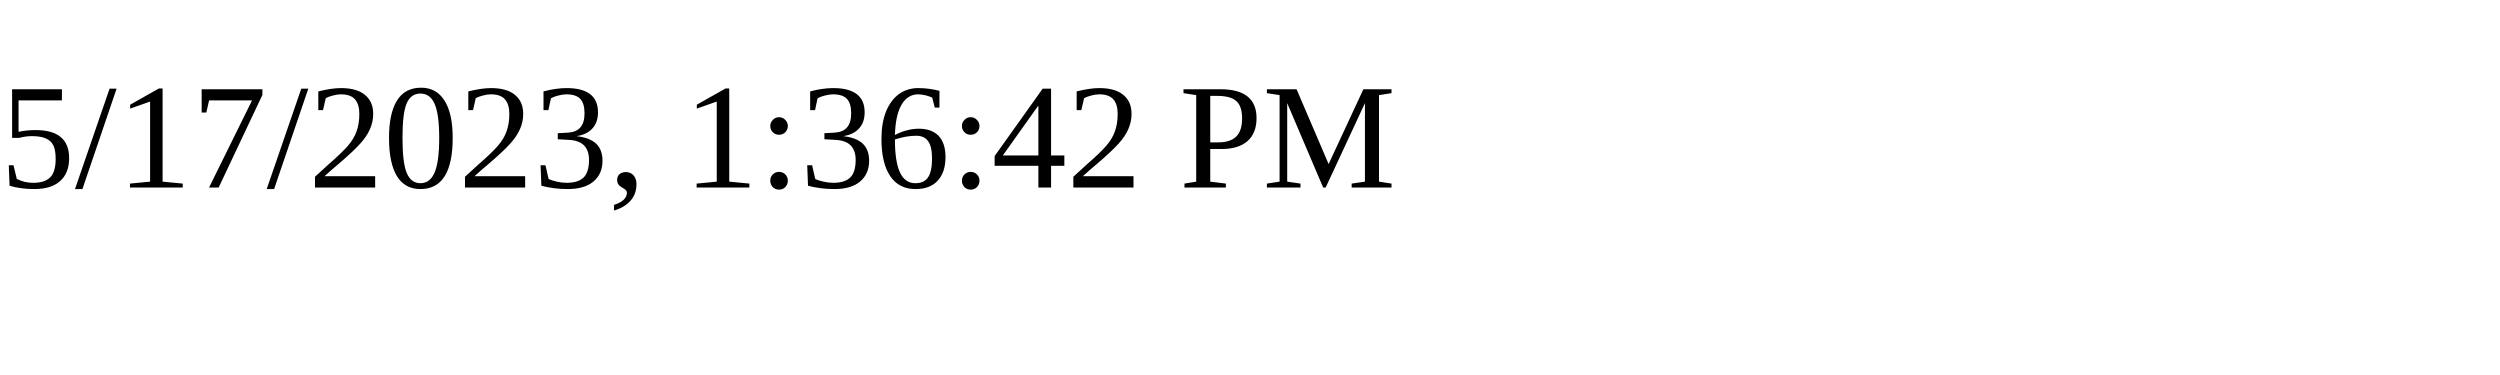
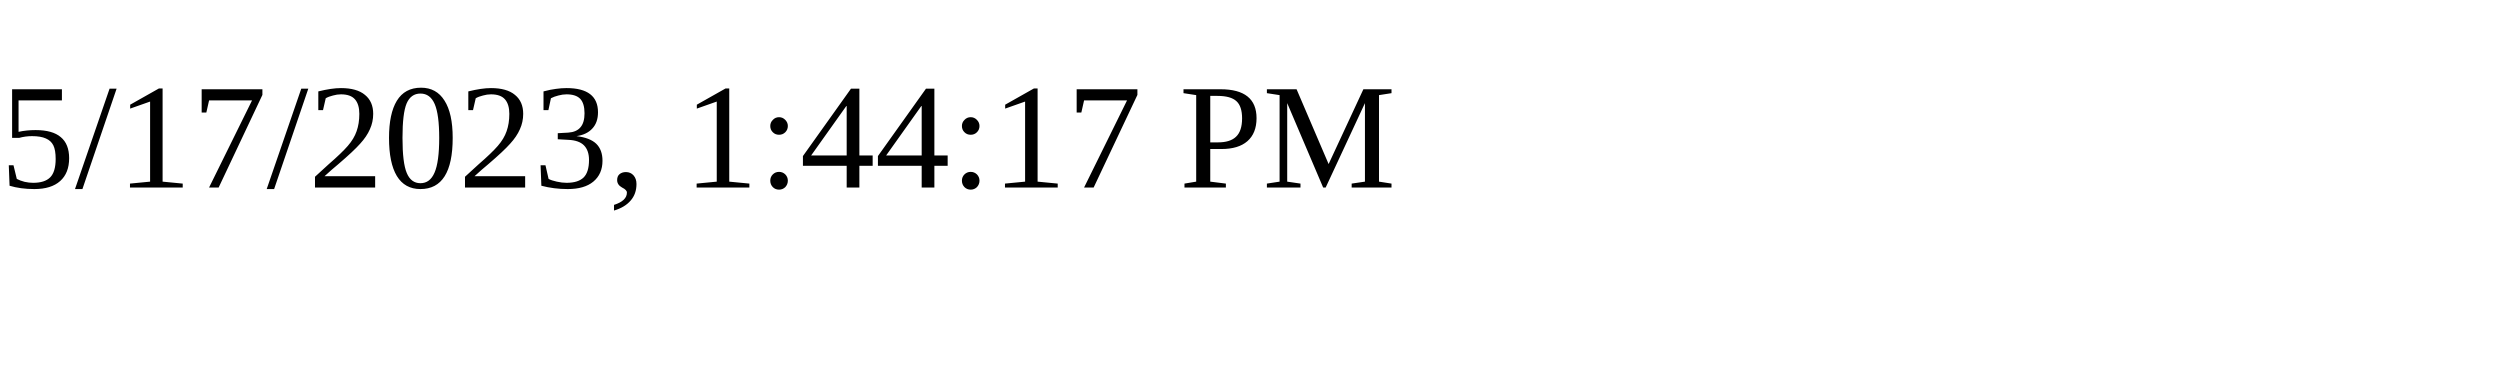
<svg xmlns="http://www.w3.org/2000/svg" height="30" width="200">
-   <text x="0" y="15">5/17/2023, 1:36:42 PM</text>
+   <text x="0" y="15">5/17/2023, 1:44:17 PM</text>
</svg>
